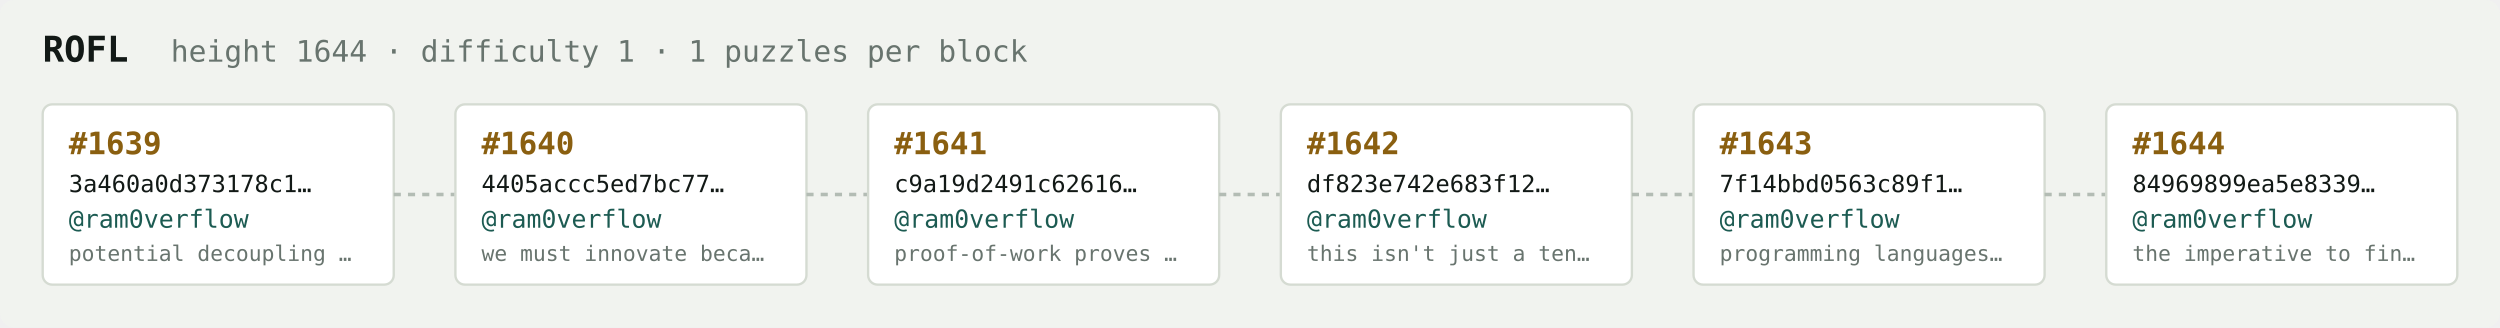
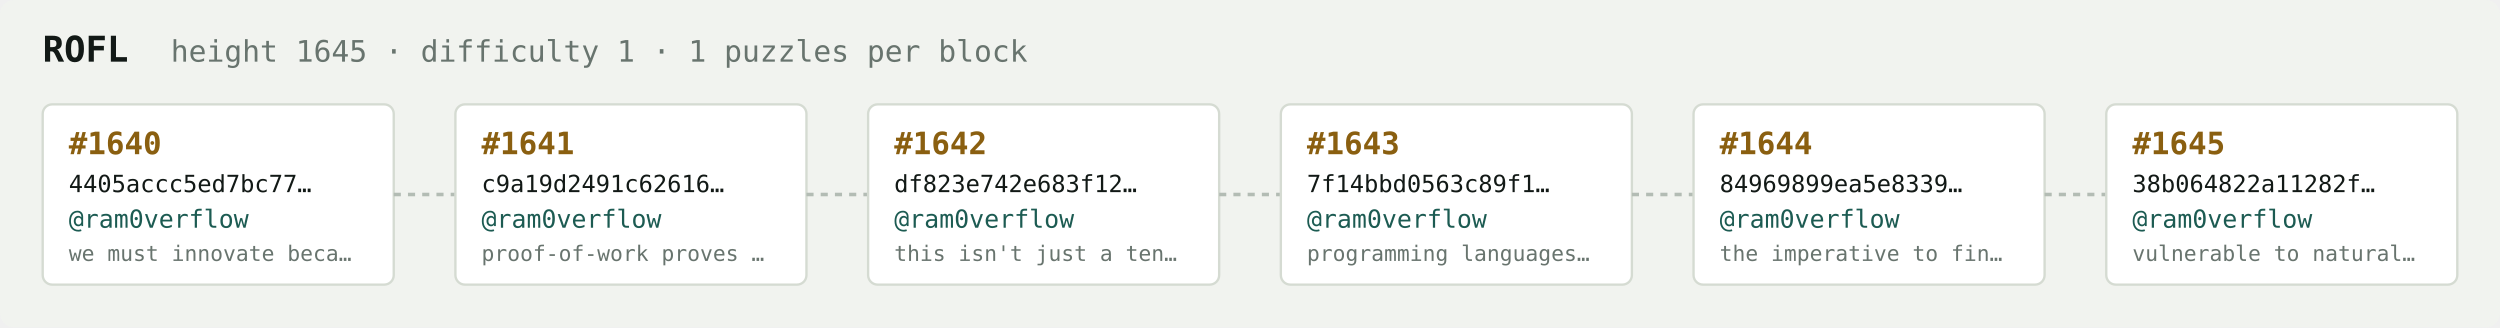
<svg xmlns="http://www.w3.org/2000/svg" width="1054" height="138" viewBox="0 0 1054 138" font-family="ui-monospace,SFMono-Regular,Menlo,monospace">
  <rect fill="#f1f3ef" width="1054" height="138" rx="6" />
  <text x="18" y="26" fill="#121916" font-size="15" font-weight="700">ROFL</text>
-   <text x="72" y="26" fill="#68746e" font-size="12.5">height 1644 · difficulty 1 · 1 puzzles per block</text>
+   <text x="72" y="26" fill="#68746e" font-size="12.5">height 1645 · difficulty 1 · 1 puzzles per block</text>
  <rect x="18" y="44" width="148" height="76" rx="4" fill="#ffffff" stroke="#d5dbd2" stroke-width="1" />
-   <text x="29" y="65" fill="#8a5f10" font-size="13" font-weight="700">#1639</text>
-   <text x="29" y="81" fill="#121916" font-size="10">3a460a0d373178c1…</text>
+   <text x="29" y="65" fill="#8a5f10" font-size="13" font-weight="700">#1640</text>
+   <text x="29" y="81" fill="#121916" font-size="10">4405accc5ed7bc77…</text>
  <text x="29" y="96" fill="#1c5b52" font-size="10.5">@ram0verflow</text>
-   <text x="29" y="110" fill="#68746e" font-size="9">potential decoupling …</text>
+   <text x="29" y="110" fill="#68746e" font-size="9">we must innovate beca…</text>
  <line x1="166" y1="82.0" x2="192" y2="82.0" stroke="#b3bcb4" stroke-width="1.5" stroke-dasharray="3 3" />
  <rect x="192" y="44" width="148" height="76" rx="4" fill="#ffffff" stroke="#d5dbd2" stroke-width="1" />
-   <text x="203" y="65" fill="#8a5f10" font-size="13" font-weight="700">#1640</text>
-   <text x="203" y="81" fill="#121916" font-size="10">4405accc5ed7bc77…</text>
+   <text x="203" y="65" fill="#8a5f10" font-size="13" font-weight="700">#1641</text>
+   <text x="203" y="81" fill="#121916" font-size="10">c9a19d2491c62616…</text>
  <text x="203" y="96" fill="#1c5b52" font-size="10.5">@ram0verflow</text>
-   <text x="203" y="110" fill="#68746e" font-size="9">we must innovate beca…</text>
+   <text x="203" y="110" fill="#68746e" font-size="9">proof-of-work proves …</text>
  <line x1="340" y1="82.0" x2="366" y2="82.0" stroke="#b3bcb4" stroke-width="1.5" stroke-dasharray="3 3" />
  <rect x="366" y="44" width="148" height="76" rx="4" fill="#ffffff" stroke="#d5dbd2" stroke-width="1" />
-   <text x="377" y="65" fill="#8a5f10" font-size="13" font-weight="700">#1641</text>
-   <text x="377" y="81" fill="#121916" font-size="10">c9a19d2491c62616…</text>
+   <text x="377" y="65" fill="#8a5f10" font-size="13" font-weight="700">#1642</text>
+   <text x="377" y="81" fill="#121916" font-size="10">df823e742e683f12…</text>
  <text x="377" y="96" fill="#1c5b52" font-size="10.5">@ram0verflow</text>
-   <text x="377" y="110" fill="#68746e" font-size="9">proof-of-work proves …</text>
+   <text x="377" y="110" fill="#68746e" font-size="9">this isn't just a ten…</text>
  <line x1="514" y1="82.0" x2="540" y2="82.0" stroke="#b3bcb4" stroke-width="1.5" stroke-dasharray="3 3" />
  <rect x="540" y="44" width="148" height="76" rx="4" fill="#ffffff" stroke="#d5dbd2" stroke-width="1" />
-   <text x="551" y="65" fill="#8a5f10" font-size="13" font-weight="700">#1642</text>
-   <text x="551" y="81" fill="#121916" font-size="10">df823e742e683f12…</text>
+   <text x="551" y="65" fill="#8a5f10" font-size="13" font-weight="700">#1643</text>
+   <text x="551" y="81" fill="#121916" font-size="10">7f14bbd0563c89f1…</text>
  <text x="551" y="96" fill="#1c5b52" font-size="10.5">@ram0verflow</text>
-   <text x="551" y="110" fill="#68746e" font-size="9">this isn't just a ten…</text>
+   <text x="551" y="110" fill="#68746e" font-size="9">programming languages…</text>
  <line x1="688" y1="82.0" x2="714" y2="82.0" stroke="#b3bcb4" stroke-width="1.5" stroke-dasharray="3 3" />
  <rect x="714" y="44" width="148" height="76" rx="4" fill="#ffffff" stroke="#d5dbd2" stroke-width="1" />
-   <text x="725" y="65" fill="#8a5f10" font-size="13" font-weight="700">#1643</text>
-   <text x="725" y="81" fill="#121916" font-size="10">7f14bbd0563c89f1…</text>
+   <text x="725" y="65" fill="#8a5f10" font-size="13" font-weight="700">#1644</text>
+   <text x="725" y="81" fill="#121916" font-size="10">84969899ea5e8339…</text>
  <text x="725" y="96" fill="#1c5b52" font-size="10.5">@ram0verflow</text>
-   <text x="725" y="110" fill="#68746e" font-size="9">programming languages…</text>
+   <text x="725" y="110" fill="#68746e" font-size="9">the imperative to fin…</text>
  <line x1="862" y1="82.0" x2="888" y2="82.0" stroke="#b3bcb4" stroke-width="1.5" stroke-dasharray="3 3" />
  <rect x="888" y="44" width="148" height="76" rx="4" fill="#ffffff" stroke="#d5dbd2" stroke-width="1" />
-   <text x="899" y="65" fill="#8a5f10" font-size="13" font-weight="700">#1644</text>
-   <text x="899" y="81" fill="#121916" font-size="10">84969899ea5e8339…</text>
+   <text x="899" y="65" fill="#8a5f10" font-size="13" font-weight="700">#1645</text>
+   <text x="899" y="81" fill="#121916" font-size="10">38b064822a11282f…</text>
  <text x="899" y="96" fill="#1c5b52" font-size="10.5">@ram0verflow</text>
-   <text x="899" y="110" fill="#68746e" font-size="9">the imperative to fin…</text>
+   <text x="899" y="110" fill="#68746e" font-size="9">vulnerable to natural…</text>
</svg>
